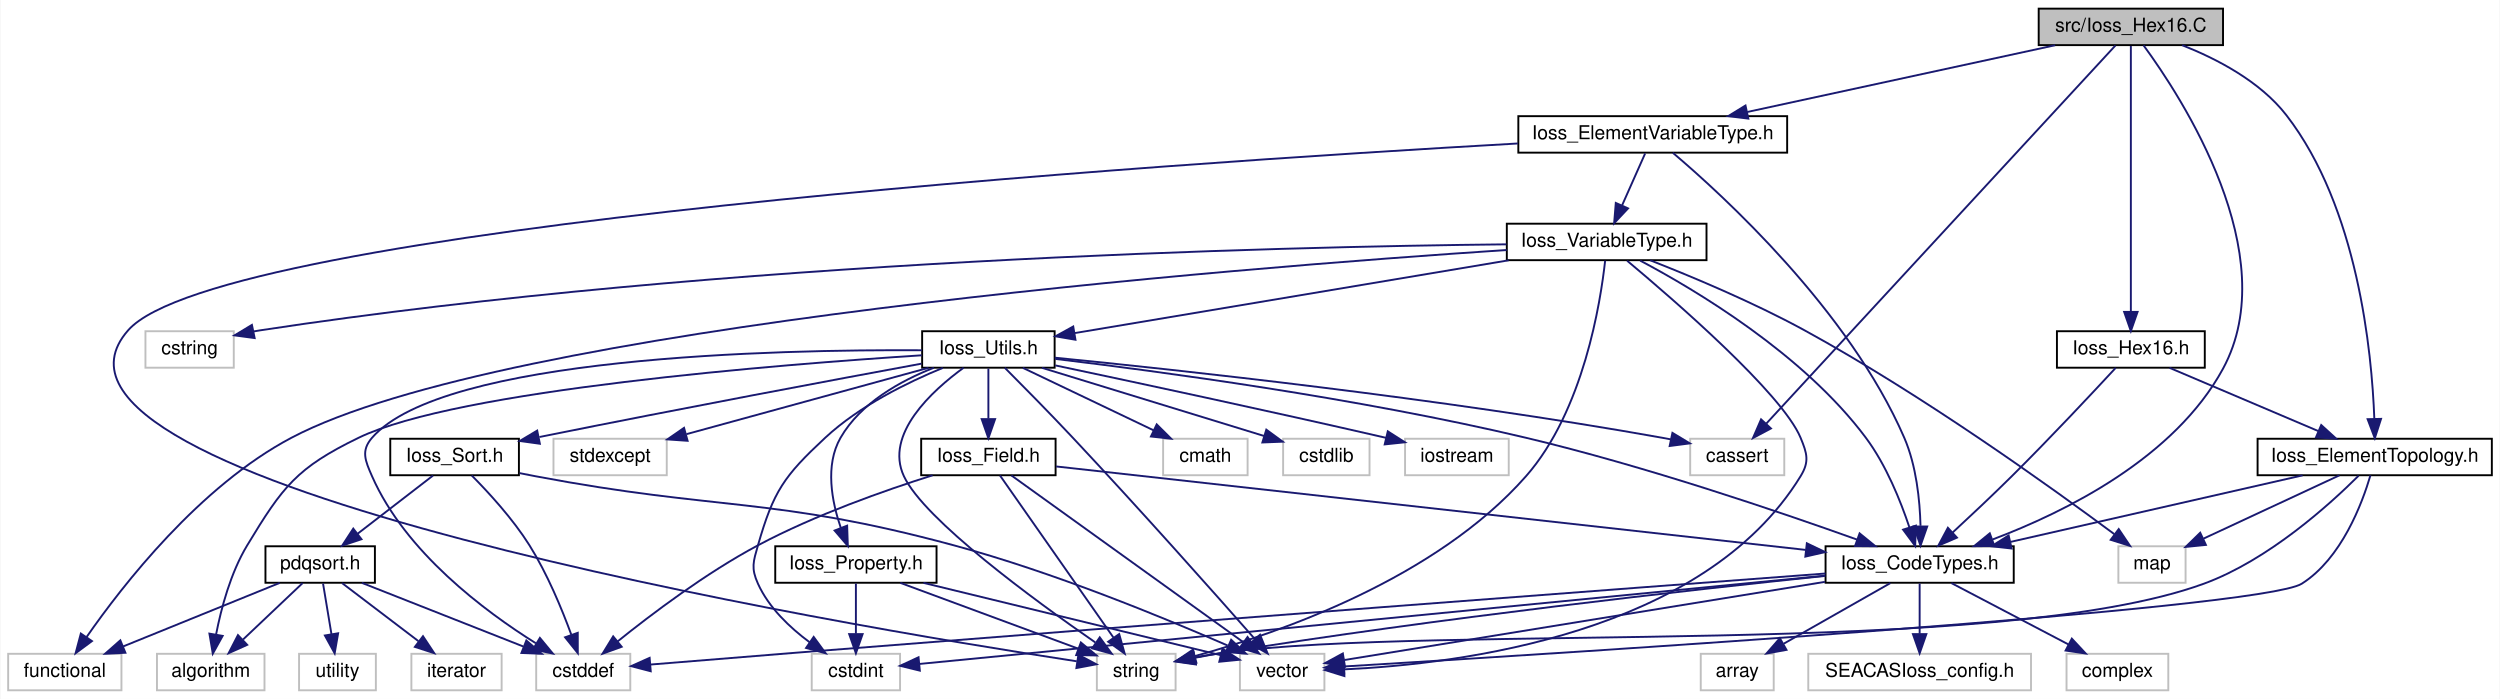
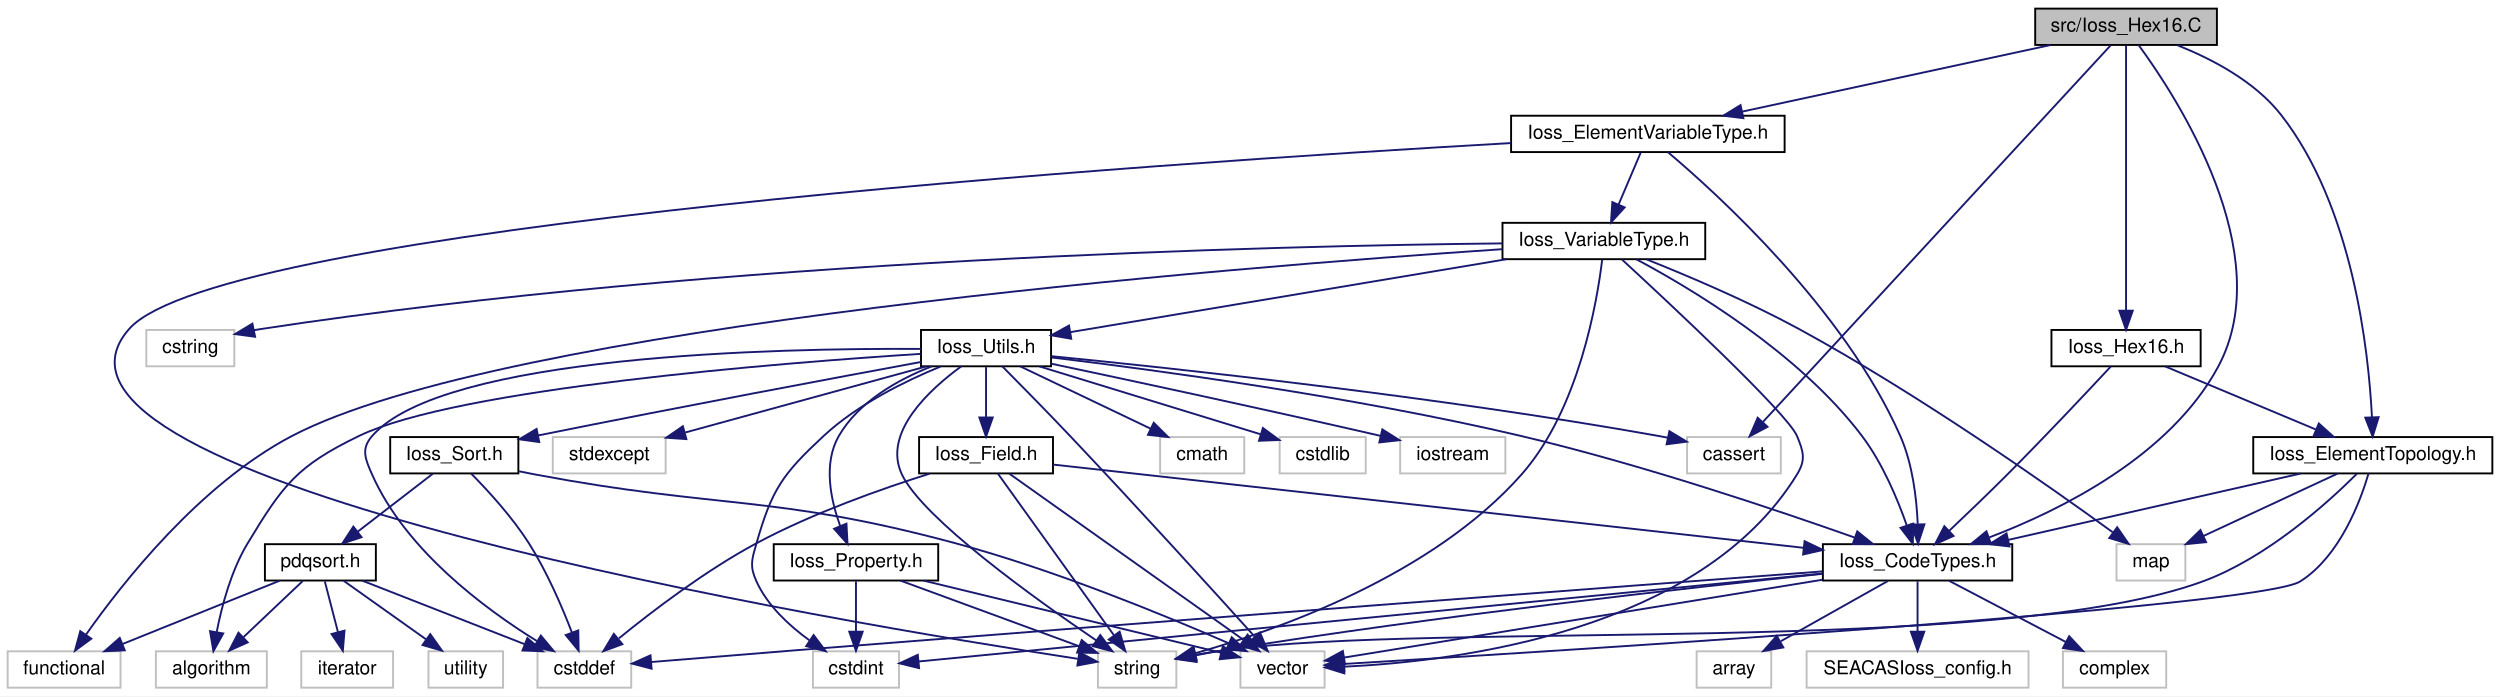
- <svg xmlns="http://www.w3.org/2000/svg" xmlns:xlink="http://www.w3.org/1999/xlink" width="1302pt" height="364pt" viewBox="0.00 0.00 1301.50 364.00">
+ <svg xmlns="http://www.w3.org/2000/svg" xmlns:xlink="http://www.w3.org/1999/xlink" width="1307pt" height="364pt" viewBox="0.00 0.00 1307.00 364.00">
  <g id="graph0" class="graph" transform="scale(1 1) rotate(0) translate(4 360)">
-     <polygon fill="white" stroke="transparent" points="-4,4 -4,-360 1297.5,-360 1297.5,4 -4,4" />
+     <polygon fill="white" stroke="transparent" points="-4,4 -4,-360 1303,-360 1303,4 -4,4" />
    <g id="node1" class="node">
      <g id="a_node1">
        <a xlink:title=" ">
-           <polygon fill="#bfbfbf" stroke="black" points="1057.5,-336.5 1057.5,-355.5 1153.5,-355.5 1153.5,-336.5 1057.5,-336.5" />
-           <text text-anchor="middle" x="1105.5" y="-343.5" font-family="Helvetica,sans-Serif" font-size="10.00">src/Ioss_Hex16.C</text>
+           <polygon fill="#bfbfbf" stroke="black" points="1060,-336.5 1060,-355.5 1155,-355.5 1155,-336.5 1060,-336.5" />
+           <text text-anchor="middle" x="1107.5" y="-343.5" font-family="Helvetica,sans-Serif" font-size="10.00">src/Ioss_Hex16.C</text>
        </a>
      </g>
    </g>
    <g id="node2" class="node">
      <g id="a_node2">
        <a xlink:href="Ioss__CodeTypes_8h.html" target="_top" xlink:title=" ">
-           <polygon fill="white" stroke="black" points="946.5,-56.5 946.5,-75.5 1044.5,-75.5 1044.5,-56.5 946.5,-56.5" />
-           <text text-anchor="middle" x="995.5" y="-63.5" font-family="Helvetica,sans-Serif" font-size="10.00">Ioss_CodeTypes.h</text>
+           <polygon fill="white" stroke="black" points="949,-56.5 949,-75.5 1048,-75.5 1048,-56.5 949,-56.5" />
+           <text text-anchor="middle" x="998.5" y="-63.5" font-family="Helvetica,sans-Serif" font-size="10.00">Ioss_CodeTypes.h</text>
        </a>
      </g>
    </g>
    <g id="edge1" class="edge">
-       <path fill="none" stroke="midnightblue" d="M1112.12,-336.37C1131.64,-309.78 1185.67,-227.34 1153.5,-168 1128.36,-121.63 1071.75,-93.5 1033.58,-79.09" />
-       <polygon fill="midnightblue" stroke="midnightblue" points="1034.42,-75.67 1023.82,-75.56 1032.03,-82.25 1034.42,-75.67" />
+       <path fill="none" stroke="midnightblue" d="M1114.12,-336.37C1133.64,-309.78 1187.67,-227.34 1155.5,-168 1130.4,-121.71 1073.92,-93.49 1036,-79.05" />
+       <polygon fill="midnightblue" stroke="midnightblue" points="1036.91,-75.66 1026.31,-75.51 1034.5,-82.23 1036.91,-75.66" />
    </g>
    <g id="node10" class="node">
      <g id="a_node10">
        <a xlink:href="Ioss__ElementTopology_8h.html" target="_top" xlink:title=" ">
-           <polygon fill="white" stroke="black" points="1171.5,-112.5 1171.5,-131.5 1293.5,-131.5 1293.5,-112.5 1171.5,-112.5" />
-           <text text-anchor="middle" x="1232.5" y="-119.5" font-family="Helvetica,sans-Serif" font-size="10.00">Ioss_ElementTopology.h</text>
+           <polygon fill="white" stroke="black" points="1174,-112.5 1174,-131.5 1299,-131.5 1299,-112.5 1174,-112.5" />
+           <text text-anchor="middle" x="1236.5" y="-119.5" font-family="Helvetica,sans-Serif" font-size="10.00">Ioss_ElementTopology.h</text>
        </a>
      </g>
    </g>
    <g id="edge9" class="edge">
-       <path fill="none" stroke="midnightblue" d="M1132.21,-336.47C1150.1,-329.43 1172.81,-317.68 1186.5,-300 1223.7,-251.96 1230.99,-176.84 1232.3,-141.96" />
-       <polygon fill="midnightblue" stroke="midnightblue" points="1235.8,-141.86 1232.55,-131.78 1228.8,-141.69 1235.8,-141.86" />
+       <path fill="none" stroke="midnightblue" d="M1134.15,-336.43C1152.02,-329.36 1174.72,-317.61 1188.5,-300 1226.06,-252.03 1234.29,-176.87 1236.05,-141.98" />
+       <polygon fill="midnightblue" stroke="midnightblue" points="1239.55,-141.91 1236.43,-131.78 1232.56,-141.65 1239.55,-141.91" />
    </g>
    <g id="node12" class="node">
      <g id="a_node12">
        <a xlink:href="Ioss__ElementVariableType_8h.html" target="_top" xlink:title=" ">
-           <polygon fill="white" stroke="black" points="786.5,-280.5 786.5,-299.5 926.5,-299.5 926.5,-280.5 786.5,-280.5" />
-           <text text-anchor="middle" x="856.5" y="-287.5" font-family="Helvetica,sans-Serif" font-size="10.00">Ioss_ElementVariableType.h</text>
+           <polygon fill="white" stroke="black" points="786,-280.5 786,-299.5 929,-299.5 929,-280.5 786,-280.5" />
+           <text text-anchor="middle" x="857.5" y="-287.5" font-family="Helvetica,sans-Serif" font-size="10.00">Ioss_ElementVariableType.h</text>
        </a>
      </g>
    </g>
    <g id="edge14" class="edge">
-       <path fill="none" stroke="midnightblue" d="M1066.05,-336.44C1022.61,-327.02 952.71,-311.87 905.72,-301.68" />
-       <polygon fill="midnightblue" stroke="midnightblue" points="906.28,-298.22 895.77,-299.52 904.8,-305.06 906.28,-298.22" />
+       <path fill="none" stroke="midnightblue" d="M1067.89,-336.44C1024.27,-327.02 954.1,-311.87 906.92,-301.68" />
+       <polygon fill="midnightblue" stroke="midnightblue" points="907.44,-298.21 896.93,-299.52 905.96,-305.05 907.44,-298.21" />
    </g>
    <g id="node23" class="node">
      <g id="a_node23">
        <a xlink:title=" ">
-           <polygon fill="white" stroke="#bfbfbf" points="876,-112.5 876,-131.5 925,-131.5 925,-112.5 876,-112.5" />
-           <text text-anchor="middle" x="900.5" y="-119.5" font-family="Helvetica,sans-Serif" font-size="10.00">cassert</text>
+           <polygon fill="white" stroke="#bfbfbf" points="878,-112.5 878,-131.5 927,-131.5 927,-112.5 878,-112.5" />
+           <text text-anchor="middle" x="902.5" y="-119.5" font-family="Helvetica,sans-Serif" font-size="10.00">cassert</text>
        </a>
      </g>
    </g>
    <g id="edge57" class="edge">
-       <path fill="none" stroke="midnightblue" d="M1097.46,-336.3C1066.73,-303.01 956.29,-183.42 915.65,-139.41" />
-       <polygon fill="midnightblue" stroke="midnightblue" points="918.06,-136.86 908.7,-131.88 912.92,-141.61 918.06,-136.86" />
+       <path fill="none" stroke="midnightblue" d="M1099.46,-336.3C1068.73,-303.01 958.29,-183.42 917.65,-139.41" />
+       <polygon fill="midnightblue" stroke="midnightblue" points="920.06,-136.86 910.7,-131.88 914.92,-141.61 920.06,-136.86" />
    </g>
    <g id="node29" class="node">
      <g id="a_node29">
        <a xlink:href="Ioss__Hex16_8h.html" target="_top" xlink:title=" ">
-           <polygon fill="white" stroke="black" points="1067,-168.5 1067,-187.5 1144,-187.5 1144,-168.5 1067,-168.5" />
-           <text text-anchor="middle" x="1105.5" y="-175.5" font-family="Helvetica,sans-Serif" font-size="10.00">Ioss_Hex16.h</text>
+           <polygon fill="white" stroke="black" points="1068.5,-168.5 1068.5,-187.5 1146.5,-187.5 1146.5,-168.5 1068.5,-168.5" />
+           <text text-anchor="middle" x="1107.5" y="-175.5" font-family="Helvetica,sans-Serif" font-size="10.00">Ioss_Hex16.h</text>
        </a>
      </g>
    </g>
    <g id="edge54" class="edge">
-       <path fill="none" stroke="midnightblue" d="M1105.5,-336.08C1105.5,-309.95 1105.5,-233.21 1105.5,-197.58" />
-       <polygon fill="midnightblue" stroke="midnightblue" points="1109,-197.57 1105.5,-187.57 1102,-197.57 1109,-197.57" />
+       <path fill="none" stroke="midnightblue" d="M1107.5,-336.08C1107.5,-309.95 1107.5,-233.21 1107.5,-197.58" />
+       <polygon fill="midnightblue" stroke="midnightblue" points="1111,-197.57 1107.5,-187.57 1104,-197.57 1111,-197.57" />
    </g>
    <g id="node3" class="node">
      <g id="a_node3">
        <a xlink:title=" ">
-           <polygon fill="white" stroke="#bfbfbf" points="881.5,-0.5 881.5,-19.5 919.5,-19.5 919.5,-0.5 881.5,-0.5" />
-           <text text-anchor="middle" x="900.5" y="-7.5" font-family="Helvetica,sans-Serif" font-size="10.00">array</text>
+           <polygon fill="white" stroke="#bfbfbf" points="883,-0.5 883,-19.5 922,-19.5 922,-0.5 883,-0.5" />
+           <text text-anchor="middle" x="902.5" y="-7.5" font-family="Helvetica,sans-Serif" font-size="10.00">array</text>
        </a>
      </g>
    </g>
    <g id="edge2" class="edge">
-       <path fill="none" stroke="midnightblue" d="M980.24,-56.32C965.28,-47.82 942.25,-34.73 924.77,-24.8" />
-       <polygon fill="midnightblue" stroke="midnightblue" points="926.15,-21.55 915.73,-19.65 922.69,-27.64 926.15,-21.55" />
+       <path fill="none" stroke="midnightblue" d="M983.08,-56.32C967.96,-47.82 944.68,-34.73 927.03,-24.8" />
+       <polygon fill="midnightblue" stroke="midnightblue" points="928.32,-21.51 917.89,-19.65 924.89,-27.61 928.32,-21.51" />
    </g>
    <g id="node4" class="node">
      <g id="a_node4">
        <a xlink:title=" ">
-           <polygon fill="white" stroke="#bfbfbf" points="275,-0.5 275,-19.5 324,-19.5 324,-0.5 275,-0.5" />
-           <text text-anchor="middle" x="299.5" y="-7.5" font-family="Helvetica,sans-Serif" font-size="10.00">cstddef</text>
+           <polygon fill="white" stroke="#bfbfbf" points="277,-0.5 277,-19.5 326,-19.5 326,-0.5 277,-0.5" />
+           <text text-anchor="middle" x="301.5" y="-7.5" font-family="Helvetica,sans-Serif" font-size="10.00">cstddef</text>
        </a>
      </g>
    </g>
    <g id="edge3" class="edge">
-       <path fill="none" stroke="midnightblue" d="M946.49,-61.32C845.85,-53.74 608.61,-35.79 409.5,-20 384.39,-18.01 356.05,-15.69 334.43,-13.9" />
-       <polygon fill="midnightblue" stroke="midnightblue" points="334.65,-10.41 324.4,-13.07 334.08,-17.39 334.65,-10.41" />
+       <path fill="none" stroke="midnightblue" d="M948.63,-61.26C847.38,-53.66 610.44,-35.76 411.5,-20 386.38,-18.01 358.05,-15.69 336.43,-13.9" />
+       <polygon fill="midnightblue" stroke="midnightblue" points="336.65,-10.41 326.4,-13.07 336.08,-17.39 336.65,-10.41" />
    </g>
    <g id="node5" class="node">
      <g id="a_node5">
        <a xlink:title=" ">
-           <polygon fill="white" stroke="#bfbfbf" points="418.5,-0.5 418.5,-19.5 464.5,-19.5 464.5,-0.5 418.5,-0.5" />
-           <text text-anchor="middle" x="441.5" y="-7.5" font-family="Helvetica,sans-Serif" font-size="10.00">cstdint</text>
+           <polygon fill="white" stroke="#bfbfbf" points="421,-0.5 421,-19.5 466,-19.5 466,-0.5 421,-0.5" />
+           <text text-anchor="middle" x="443.5" y="-7.5" font-family="Helvetica,sans-Serif" font-size="10.00">cstdint</text>
        </a>
      </g>
    </g>
    <g id="edge4" class="edge">
-       <path fill="none" stroke="midnightblue" d="M946.34,-60.21C835.42,-49.4 568.11,-23.34 474.53,-14.22" />
-       <polygon fill="midnightblue" stroke="midnightblue" points="474.8,-10.73 464.5,-13.24 474.12,-17.7 474.8,-10.73" />
+       <path fill="none" stroke="midnightblue" d="M948.76,-60.16C837.19,-49.3 569.45,-23.25 476.19,-14.18" />
+       <polygon fill="midnightblue" stroke="midnightblue" points="476.5,-10.69 466.21,-13.21 475.82,-17.66 476.5,-10.69" />
    </g>
    <g id="node6" class="node">
      <g id="a_node6">
        <a xlink:title=" ">
-           <polygon fill="white" stroke="#bfbfbf" points="567,-0.5 567,-19.5 608,-19.5 608,-0.5 567,-0.5" />
-           <text text-anchor="middle" x="587.5" y="-7.5" font-family="Helvetica,sans-Serif" font-size="10.00">string</text>
+           <polygon fill="white" stroke="#bfbfbf" points="570,-0.5 570,-19.5 611,-19.5 611,-0.5 570,-0.5" />
+           <text text-anchor="middle" x="590.5" y="-7.5" font-family="Helvetica,sans-Serif" font-size="10.00">string</text>
        </a>
      </g>
    </g>
    <g id="edge5" class="edge">
-       <path fill="none" stroke="midnightblue" d="M946.31,-60.07C876.36,-52.8 744.24,-38.07 632.5,-20 627.86,-19.25 622.97,-18.37 618.19,-17.45" />
-       <polygon fill="midnightblue" stroke="midnightblue" points="618.54,-13.95 608.05,-15.44 617.18,-20.82 618.54,-13.95" />
+       <path fill="none" stroke="midnightblue" d="M948.72,-60.01C878.62,-52.71 746.93,-38.02 635.5,-20 630.86,-19.25 625.97,-18.37 621.19,-17.45" />
+       <polygon fill="midnightblue" stroke="midnightblue" points="621.54,-13.95 611.05,-15.44 620.18,-20.82 621.54,-13.95" />
    </g>
    <g id="node7" class="node">
      <g id="a_node7">
        <a xlink:title=" ">
-           <polygon fill="white" stroke="#bfbfbf" points="641.5,-0.5 641.5,-19.5 685.5,-19.5 685.5,-0.5 641.5,-0.5" />
-           <text text-anchor="middle" x="663.5" y="-7.5" font-family="Helvetica,sans-Serif" font-size="10.00">vector</text>
+           <polygon fill="white" stroke="#bfbfbf" points="644.5,-0.5 644.5,-19.5 688.5,-19.5 688.5,-0.5 644.5,-0.5" />
+           <text text-anchor="middle" x="666.5" y="-7.5" font-family="Helvetica,sans-Serif" font-size="10.00">vector</text>
        </a>
      </g>
    </g>
    <g id="edge6" class="edge">
-       <path fill="none" stroke="midnightblue" d="M946.15,-56.97C877.28,-45.77 754.24,-25.76 695.9,-16.27" />
-       <polygon fill="midnightblue" stroke="midnightblue" points="696.22,-12.78 685.79,-14.63 695.1,-19.69 696.22,-12.78" />
+       <path fill="none" stroke="midnightblue" d="M948.8,-56.92C879.83,-45.7 757.03,-25.73 698.83,-16.26" />
+       <polygon fill="midnightblue" stroke="midnightblue" points="699.17,-12.77 688.74,-14.62 698.04,-19.68 699.17,-12.77" />
    </g>
    <g id="node8" class="node">
      <g id="a_node8">
        <a xlink:title=" ">
-           <polygon fill="white" stroke="#bfbfbf" points="937.5,-0.5 937.5,-19.5 1053.5,-19.5 1053.5,-0.5 937.5,-0.5" />
-           <text text-anchor="middle" x="995.5" y="-7.5" font-family="Helvetica,sans-Serif" font-size="10.00">SEACASIoss_config.h</text>
+           <polygon fill="white" stroke="#bfbfbf" points="940.5,-0.5 940.5,-19.5 1056.5,-19.5 1056.5,-0.5 940.5,-0.5" />
+           <text text-anchor="middle" x="998.5" y="-7.5" font-family="Helvetica,sans-Serif" font-size="10.00">SEACASIoss_config.h</text>
        </a>
      </g>
    </g>
    <g id="edge7" class="edge">
-       <path fill="none" stroke="midnightblue" d="M995.5,-56.08C995.5,-49.01 995.5,-38.86 995.5,-29.99" />
-       <polygon fill="midnightblue" stroke="midnightblue" points="999,-29.75 995.5,-19.75 992,-29.75 999,-29.75" />
+       <path fill="none" stroke="midnightblue" d="M998.5,-56.08C998.5,-49.01 998.5,-38.86 998.5,-29.99" />
+       <polygon fill="midnightblue" stroke="midnightblue" points="1002,-29.75 998.5,-19.75 995,-29.75 1002,-29.75" />
    </g>
    <g id="node9" class="node">
      <g id="a_node9">
        <a xlink:title=" ">
-           <polygon fill="white" stroke="#bfbfbf" points="1072,-0.5 1072,-19.5 1125,-19.5 1125,-0.5 1072,-0.5" />
-           <text text-anchor="middle" x="1098.5" y="-7.5" font-family="Helvetica,sans-Serif" font-size="10.00">complex</text>
+           <polygon fill="white" stroke="#bfbfbf" points="1074.5,-0.5 1074.5,-19.5 1128.5,-19.5 1128.5,-0.5 1074.5,-0.5" />
+           <text text-anchor="middle" x="1101.5" y="-7.5" font-family="Helvetica,sans-Serif" font-size="10.00">complex</text>
        </a>
      </g>
    </g>
    <g id="edge8" class="edge">
-       <path fill="none" stroke="midnightblue" d="M1012.05,-56.32C1028.49,-47.7 1053.93,-34.36 1072.97,-24.39" />
-       <polygon fill="midnightblue" stroke="midnightblue" points="1074.76,-27.4 1081.99,-19.65 1071.51,-21.2 1074.76,-27.4" />
+       <path fill="none" stroke="midnightblue" d="M1015.05,-56.32C1031.49,-47.7 1056.93,-34.36 1075.97,-24.39" />
+       <polygon fill="midnightblue" stroke="midnightblue" points="1077.76,-27.4 1084.99,-19.65 1074.51,-21.2 1077.76,-27.4" />
    </g>
    <g id="edge10" class="edge">
-       <path fill="none" stroke="midnightblue" d="M1194.95,-112.44C1153.69,-103.04 1087.36,-87.93 1042.63,-77.74" />
-       <polygon fill="midnightblue" stroke="midnightblue" points="1043.41,-74.33 1032.88,-75.52 1041.85,-81.15 1043.41,-74.33" />
+       <path fill="none" stroke="midnightblue" d="M1198.79,-112.44C1157.36,-103.04 1090.74,-87.93 1045.83,-77.74" />
+       <polygon fill="midnightblue" stroke="midnightblue" points="1046.56,-74.32 1036.04,-75.52 1045.01,-81.14 1046.56,-74.32" />
    </g>
    <g id="edge12" class="edge">
-       <path fill="none" stroke="midnightblue" d="M1224.15,-112.29C1209.45,-97.62 1177.28,-68.35 1143.5,-56 1036.59,-16.91 745.32,-35.19 632.5,-20 627.84,-19.37 622.95,-18.56 618.16,-17.67" />
-       <polygon fill="midnightblue" stroke="midnightblue" points="618.51,-14.17 608.02,-15.67 617.15,-21.04 618.51,-14.17" />
+       <path fill="none" stroke="midnightblue" d="M1228.15,-112.29C1213.45,-97.62 1181.28,-68.35 1147.5,-56 1040.38,-16.84 748.54,-35.22 635.5,-20 630.84,-19.37 625.95,-18.56 621.16,-17.67" />
+       <polygon fill="midnightblue" stroke="midnightblue" points="621.51,-14.17 611.02,-15.68 620.15,-21.04 621.51,-14.17" />
    </g>
    <g id="edge13" class="edge">
-       <path fill="none" stroke="midnightblue" d="M1230.28,-112.45C1226.03,-98.02 1215.28,-69.12 1194.5,-56 1173.3,-42.62 807.32,-19.64 695.61,-12.9" />
-       <polygon fill="midnightblue" stroke="midnightblue" points="695.81,-9.41 685.62,-12.3 695.39,-16.4 695.81,-9.41" />
+       <path fill="none" stroke="midnightblue" d="M1234.28,-112.45C1230.03,-98.02 1219.28,-69.12 1198.5,-56 1177.26,-42.59 810.59,-19.63 698.67,-12.9" />
+       <polygon fill="midnightblue" stroke="midnightblue" points="698.85,-9.41 688.66,-12.3 698.43,-16.39 698.85,-9.41" />
    </g>
    <g id="node11" class="node">
      <g id="a_node11">
        <a xlink:title=" ">
-           <polygon fill="white" stroke="#bfbfbf" points="1099,-56.5 1099,-75.5 1134,-75.5 1134,-56.5 1099,-56.5" />
-           <text text-anchor="middle" x="1116.5" y="-63.5" font-family="Helvetica,sans-Serif" font-size="10.00">map</text>
+           <polygon fill="white" stroke="#bfbfbf" points="1102.5,-56.5 1102.5,-75.5 1138.5,-75.5 1138.5,-56.5 1102.5,-56.5" />
+           <text text-anchor="middle" x="1120.5" y="-63.5" font-family="Helvetica,sans-Serif" font-size="10.00">map</text>
        </a>
      </g>
    </g>
    <g id="edge11" class="edge">
-       <path fill="none" stroke="midnightblue" d="M1214.12,-112.44C1195.06,-103.57 1165.07,-89.61 1143.36,-79.5" />
-       <polygon fill="midnightblue" stroke="midnightblue" points="1144.58,-76.21 1134.04,-75.16 1141.62,-82.56 1144.58,-76.21" />
+       <path fill="none" stroke="midnightblue" d="M1218.12,-112.44C1199.28,-103.68 1169.77,-89.94 1148.12,-79.86" />
+       <polygon fill="midnightblue" stroke="midnightblue" points="1149.34,-76.56 1138.79,-75.52 1146.38,-82.91 1149.34,-76.56" />
    </g>
    <g id="edge15" class="edge">
-       <path fill="none" stroke="midnightblue" d="M866.96,-280.42C892.62,-258.69 958.71,-198.45 987.5,-132 993.79,-117.48 995.61,-99.53 995.95,-86.17" />
-       <polygon fill="midnightblue" stroke="midnightblue" points="999.45,-85.82 995.95,-75.82 992.45,-85.82 999.45,-85.82" />
+       <path fill="none" stroke="midnightblue" d="M868,-280.43C893.77,-258.7 960.19,-198.47 989.5,-132 995.9,-117.49 998,-99.54 998.58,-86.18" />
+       <polygon fill="midnightblue" stroke="midnightblue" points="1002.09,-85.89 998.78,-75.82 995.09,-85.76 1002.09,-85.89" />
    </g>
    <g id="edge53" class="edge">
-       <path fill="none" stroke="midnightblue" d="M786.26,-285.28C601.02,-274.77 110.09,-242.03 62.5,-188 -7.7,-108.3 433.89,-34.39 556.53,-15.59" />
-       <polygon fill="midnightblue" stroke="midnightblue" points="557.38,-19 566.74,-14.04 556.33,-12.08 557.38,-19" />
+       <path fill="none" stroke="midnightblue" d="M785.92,-285.21C599.65,-274.61 110.97,-241.9 63.5,-188 -6.94,-108.03 436.31,-34.32 559.41,-15.57" />
+       <polygon fill="midnightblue" stroke="midnightblue" points="560.29,-18.98 569.66,-14.03 559.25,-12.06 560.29,-18.98" />
    </g>
    <g id="node13" class="node">
      <g id="a_node13">
        <a xlink:href="Ioss__VariableType_8h.html" target="_top" xlink:title=" ">
-           <polygon fill="white" stroke="black" points="780.5,-224.5 780.5,-243.5 884.5,-243.5 884.5,-224.5 780.5,-224.5" />
-           <text text-anchor="middle" x="832.5" y="-231.5" font-family="Helvetica,sans-Serif" font-size="10.00">Ioss_VariableType.h</text>
+           <polygon fill="white" stroke="black" points="781.5,-224.5 781.5,-243.5 887.5,-243.5 887.5,-224.5 781.5,-224.5" />
+           <text text-anchor="middle" x="834.5" y="-231.5" font-family="Helvetica,sans-Serif" font-size="10.00">Ioss_VariableType.h</text>
        </a>
      </g>
    </g>
    <g id="edge16" class="edge">
-       <path fill="none" stroke="midnightblue" d="M852.54,-280.08C849.29,-272.77 844.58,-262.18 840.55,-253.1" />
-       <polygon fill="midnightblue" stroke="midnightblue" points="843.65,-251.47 836.39,-243.75 837.25,-254.31 843.65,-251.47" />
+       <path fill="none" stroke="midnightblue" d="M853.7,-280.08C850.59,-272.77 846.08,-262.18 842.21,-253.1" />
+       <polygon fill="midnightblue" stroke="midnightblue" points="845.37,-251.58 838.23,-243.75 838.93,-254.32 845.37,-251.58" />
    </g>
    <g id="edge17" class="edge">
-       <path fill="none" stroke="midnightblue" d="M849.96,-224.27C878.44,-209.19 934.96,-175.65 967.5,-132 978.05,-117.85 985.57,-99.12 990.15,-85.4" />
-       <polygon fill="midnightblue" stroke="midnightblue" points="993.55,-86.25 993.18,-75.66 986.87,-84.17 993.55,-86.25" />
+       <path fill="none" stroke="midnightblue" d="M851.44,-224.46C879.68,-209.43 936.5,-175.67 969.5,-132 980.2,-117.84 988.02,-99.11 992.83,-85.4" />
+       <polygon fill="midnightblue" stroke="midnightblue" points="996.23,-86.25 996.03,-75.66 989.58,-84.06 996.23,-86.25" />
    </g>
    <g id="edge51" class="edge">
-       <path fill="none" stroke="midnightblue" d="M831.71,-224.27C829.34,-202.67 820.47,-146.06 790.5,-112 743.68,-58.79 662.29,-30.46 618.13,-18.34" />
-       <polygon fill="midnightblue" stroke="midnightblue" points="618.82,-14.91 608.26,-15.73 617.04,-21.67 618.82,-14.91" />
+       <path fill="none" stroke="midnightblue" d="M833.62,-224.27C831.03,-202.69 821.6,-146.09 791.5,-112 744.96,-59.29 664.45,-30.76 620.78,-18.47" />
+       <polygon fill="midnightblue" stroke="midnightblue" points="621.59,-15.07 611.02,-15.83 619.76,-21.82 621.59,-15.07" />
    </g>
    <g id="edge52" class="edge">
-       <path fill="none" stroke="midnightblue" d="M843.16,-224.21C867.14,-204.16 923.96,-155.02 933.5,-132 936.9,-123.79 938.15,-119.58 933.5,-112 883.16,-29.89 755.93,-14.15 695.85,-11.4" />
-       <polygon fill="midnightblue" stroke="midnightblue" points="695.91,-7.9 685.79,-11.03 695.66,-14.9 695.91,-7.9" />
+       <path fill="none" stroke="midnightblue" d="M843.99,-224.3C868.19,-202.01 930.61,-143.8 935.5,-132 938.9,-123.79 940.15,-119.58 935.5,-112 885.33,-30.15 758.57,-14.29 698.73,-11.45" />
+       <polygon fill="midnightblue" stroke="midnightblue" points="698.83,-7.95 688.7,-11.07 698.56,-14.95 698.83,-7.95" />
    </g>
    <g id="edge50" class="edge">
-       <path fill="none" stroke="midnightblue" d="M855.15,-224.45C876.39,-216.12 908.79,-202.61 935.5,-188 997.03,-154.34 1064.46,-105.9 1096.9,-81.8" />
-       <polygon fill="midnightblue" stroke="midnightblue" points="1099.18,-84.47 1105.09,-75.68 1094.99,-78.86 1099.18,-84.47" />
+       <path fill="none" stroke="midnightblue" d="M856.89,-224.37C877.91,-215.99 909.98,-202.44 936.5,-188 998.81,-154.08 1067.46,-105.76 1100.52,-81.74" />
+       <polygon fill="midnightblue" stroke="midnightblue" points="1102.86,-84.36 1108.87,-75.64 1098.73,-78.71 1102.86,-84.36" />
    </g>
    <g id="node14" class="node">
      <g id="a_node14">
        <a xlink:href="Ioss__Utils_8h.html" target="_top" xlink:title=" ">
-           <polygon fill="white" stroke="black" points="476,-168.5 476,-187.5 545,-187.5 545,-168.5 476,-168.5" />
-           <text text-anchor="middle" x="510.5" y="-175.5" font-family="Helvetica,sans-Serif" font-size="10.00">Ioss_Utils.h</text>
+           <polygon fill="white" stroke="black" points="477.5,-168.5 477.5,-187.5 545.5,-187.5 545.5,-168.5 477.5,-168.5" />
+           <text text-anchor="middle" x="511.5" y="-175.5" font-family="Helvetica,sans-Serif" font-size="10.00">Ioss_Utils.h</text>
        </a>
      </g>
    </g>
    <g id="edge18" class="edge">
-       <path fill="none" stroke="midnightblue" d="M781.48,-224.44C719.25,-214.01 615.02,-196.53 555.6,-186.56" />
-       <polygon fill="midnightblue" stroke="midnightblue" points="555.85,-183.06 545.4,-184.85 554.69,-189.96 555.85,-183.06" />
+       <path fill="none" stroke="midnightblue" d="M783.32,-224.44C720.56,-213.95 615.22,-196.34 555.79,-186.4" />
+       <polygon fill="midnightblue" stroke="midnightblue" points="556.04,-182.9 545.6,-184.7 554.88,-189.8 556.04,-182.9" />
    </g>
    <g id="node20" class="node">
      <g id="a_node20">
        <a xlink:title=" ">
          <polygon fill="white" stroke="#bfbfbf" points="0,-0.5 0,-19.5 59,-19.5 59,-0.5 0,-0.5" />
          <text text-anchor="middle" x="29.5" y="-7.5" font-family="Helvetica,sans-Serif" font-size="10.00">functional</text>
        </a>
      </g>
    </g>
    <g id="edge49" class="edge">
-       <path fill="none" stroke="midnightblue" d="M780.44,-229.8C640.24,-220.5 257.92,-190.31 147.5,-132 99.69,-106.75 59.57,-55.16 40.84,-28.23" />
-       <polygon fill="midnightblue" stroke="midnightblue" points="43.64,-26.12 35.13,-19.81 37.85,-30.05 43.64,-26.12" />
+       <path fill="none" stroke="midnightblue" d="M781.36,-229.72C640.17,-220.28 258.95,-189.99 148.5,-132 100.43,-106.76 59.9,-55.16 40.97,-28.23" />
+       <polygon fill="midnightblue" stroke="midnightblue" points="43.74,-26.08 35.2,-19.82 37.97,-30.04 43.74,-26.08" />
    </g>
    <g id="node28" class="node">
      <g id="a_node28">
        <a xlink:title=" ">
-           <polygon fill="white" stroke="#bfbfbf" points="71.5,-168.5 71.5,-187.5 117.5,-187.5 117.5,-168.5 71.5,-168.5" />
-           <text text-anchor="middle" x="94.5" y="-175.5" font-family="Helvetica,sans-Serif" font-size="10.00">cstring</text>
+           <polygon fill="white" stroke="#bfbfbf" points="72.5,-168.5 72.5,-187.5 118.5,-187.5 118.5,-168.5 72.5,-168.5" />
+           <text text-anchor="middle" x="95.5" y="-175.5" font-family="Helvetica,sans-Serif" font-size="10.00">cstring</text>
        </a>
      </g>
    </g>
    <g id="edge48" class="edge">
-       <path fill="none" stroke="midnightblue" d="M780.28,-232.75C663.38,-231.52 372.01,-224.68 131.5,-188 130.25,-187.81 128.98,-187.6 127.7,-187.37" />
-       <polygon fill="midnightblue" stroke="midnightblue" points="128.37,-183.93 117.87,-185.34 126.95,-190.79 128.37,-183.93" />
+       <path fill="none" stroke="midnightblue" d="M781.32,-232.75C663.68,-231.51 372.75,-224.63 132.5,-188 131.25,-187.81 129.98,-187.6 128.7,-187.37" />
+       <polygon fill="midnightblue" stroke="midnightblue" points="129.37,-183.93 118.86,-185.34 127.95,-190.79 129.37,-183.93" />
    </g>
    <g id="edge19" class="edge">
-       <path fill="none" stroke="midnightblue" d="M545.31,-173.08C598.58,-166.72 703.32,-152.71 790.5,-132 852.45,-117.29 922.84,-93.33 962.93,-78.97" />
-       <polygon fill="midnightblue" stroke="midnightblue" points="964.23,-82.23 972.45,-75.54 961.85,-75.64 964.23,-82.23" />
+       <path fill="none" stroke="midnightblue" d="M545.86,-173.11C598.98,-166.72 704.05,-152.64 791.5,-132 854.02,-117.24 925.11,-93.3 965.6,-78.96" />
+       <polygon fill="midnightblue" stroke="midnightblue" points="966.97,-82.19 975.22,-75.53 964.62,-75.59 966.97,-82.19" />
    </g>
    <g id="edge41" class="edge">
-       <path fill="none" stroke="midnightblue" d="M475.88,-177.58C400.7,-178.03 226.33,-174.36 189.5,-132 183.67,-125.29 185.92,-120.14 189.5,-112 206.85,-72.51 248.12,-41.69 274.88,-24.95" />
-       <polygon fill="midnightblue" stroke="midnightblue" points="276.93,-27.79 283.68,-19.62 273.31,-21.81 276.93,-27.79" />
+       <path fill="none" stroke="midnightblue" d="M477.44,-177.58C402.58,-178.04 227.43,-174.46 190.5,-132 184.67,-125.29 186.91,-120.13 190.5,-112 208.03,-72.35 249.66,-41.58 276.66,-24.89" />
+       <polygon fill="midnightblue" stroke="midnightblue" points="278.75,-27.72 285.54,-19.58 275.16,-21.71 278.75,-27.72" />
    </g>
    <g id="edge42" class="edge">
-       <path fill="none" stroke="midnightblue" d="M486.79,-168.41C468.48,-160.91 443.34,-148.61 425.5,-132 404.02,-112 398.59,-104.21 390.5,-76 388.05,-67.46 386.84,-64.1 390.5,-56 396.12,-43.56 407.06,-33.17 417.38,-25.53" />
-       <polygon fill="midnightblue" stroke="midnightblue" points="419.51,-28.31 425.77,-19.76 415.54,-22.54 419.51,-28.31" />
+       <path fill="none" stroke="midnightblue" d="M487.79,-168.41C469.48,-160.91 444.34,-148.61 426.5,-132 405.02,-112 399.59,-104.21 391.5,-76 389.05,-67.46 387.8,-64.08 391.5,-56 397.28,-43.36 408.55,-32.91 419.13,-25.27" />
+       <polygon fill="midnightblue" stroke="midnightblue" points="421.35,-28 427.72,-19.53 417.46,-22.18 421.35,-28" />
    </g>
    <g id="edge46" class="edge">
-       <path fill="none" stroke="midnightblue" d="M497.6,-168.49C481.23,-156.56 456.28,-133.85 466.5,-112 477.11,-89.33 534.35,-47.48 566.15,-25.44" />
-       <polygon fill="midnightblue" stroke="midnightblue" points="568.5,-28.08 574.76,-19.53 564.53,-22.31 568.5,-28.08" />
+       <path fill="none" stroke="midnightblue" d="M498.57,-168.48C482.17,-156.53 457.19,-133.81 467.5,-112 478.35,-89.05 536.98,-47.02 569.22,-25.12" />
+       <polygon fill="midnightblue" stroke="midnightblue" points="571.21,-28 577.55,-19.51 567.3,-22.19 571.21,-28" />
    </g>
    <g id="edge47" class="edge">
-       <path fill="none" stroke="midnightblue" d="M519.04,-168.47C527.98,-159.5 542.39,-144.91 554.5,-132 589.14,-95.09 628.63,-50.64 649.25,-27.23" />
-       <polygon fill="midnightblue" stroke="midnightblue" points="651.98,-29.44 655.95,-19.62 646.72,-24.81 651.98,-29.44" />
+       <path fill="none" stroke="midnightblue" d="M520.02,-168.45C528.94,-159.46 543.33,-144.85 555.5,-132 590.59,-94.95 630.88,-50.55 651.94,-27.19" />
+       <polygon fill="midnightblue" stroke="midnightblue" points="654.7,-29.37 658.79,-19.59 649.49,-24.68 654.7,-29.37" />
    </g>
    <g id="node15" class="node">
      <g id="a_node15">
        <a xlink:href="Ioss__Field_8h.html" target="_top" xlink:title=" ">
-           <polygon fill="white" stroke="black" points="475.5,-112.5 475.5,-131.5 545.5,-131.5 545.5,-112.5 475.5,-112.5" />
-           <text text-anchor="middle" x="510.5" y="-119.5" font-family="Helvetica,sans-Serif" font-size="10.00">Ioss_Field.h</text>
+           <polygon fill="white" stroke="black" points="476.5,-112.5 476.5,-131.5 546.5,-131.5 546.5,-112.5 476.5,-112.5" />
+           <text text-anchor="middle" x="511.5" y="-119.5" font-family="Helvetica,sans-Serif" font-size="10.00">Ioss_Field.h</text>
        </a>
      </g>
    </g>
    <g id="edge20" class="edge">
-       <path fill="none" stroke="midnightblue" d="M510.5,-168.08C510.5,-161.01 510.5,-150.86 510.5,-141.99" />
-       <polygon fill="midnightblue" stroke="midnightblue" points="514,-141.75 510.5,-131.75 507,-141.75 514,-141.75" />
+       <path fill="none" stroke="midnightblue" d="M511.5,-168.08C511.5,-161.01 511.5,-150.86 511.5,-141.99" />
+       <polygon fill="midnightblue" stroke="midnightblue" points="515,-141.75 511.5,-131.75 508,-141.75 515,-141.75" />
    </g>
    <g id="node16" class="node">
      <g id="a_node16">
        <a xlink:href="Ioss__Property_8h.html" target="_top" xlink:title=" ">
-           <polygon fill="white" stroke="black" points="399.5,-56.5 399.5,-75.5 483.5,-75.5 483.5,-56.5 399.5,-56.5" />
-           <text text-anchor="middle" x="441.5" y="-63.5" font-family="Helvetica,sans-Serif" font-size="10.00">Ioss_Property.h</text>
+           <polygon fill="white" stroke="black" points="400.5,-56.5 400.5,-75.5 486.5,-75.5 486.5,-56.5 400.5,-56.5" />
+           <text text-anchor="middle" x="443.5" y="-63.5" font-family="Helvetica,sans-Serif" font-size="10.00">Ioss_Property.h</text>
        </a>
      </g>
    </g>
    <g id="edge25" class="edge">
-       <path fill="none" stroke="midnightblue" d="M482.13,-168.49C464.75,-161.65 443.9,-150.13 433.5,-132 425.29,-117.7 428.95,-98.74 433.67,-84.99" />
-       <polygon fill="midnightblue" stroke="midnightblue" points="436.94,-86.24 437.3,-75.65 430.41,-83.7 436.94,-86.24" />
+       <path fill="none" stroke="midnightblue" d="M483.13,-168.49C465.75,-161.65 444.9,-150.13 434.5,-132 426.28,-117.67 430.26,-98.71 435.26,-84.97" />
+       <polygon fill="midnightblue" stroke="midnightblue" points="438.53,-86.23 439.09,-75.65 432.05,-83.56 438.53,-86.23" />
    </g>
    <g id="node17" class="node">
      <g id="a_node17">
        <a xlink:href="Ioss__Sort_8h.html" target="_top" xlink:title=" ">
-           <polygon fill="white" stroke="black" points="199,-112.5 199,-131.5 266,-131.5 266,-112.5 199,-112.5" />
-           <text text-anchor="middle" x="232.5" y="-119.5" font-family="Helvetica,sans-Serif" font-size="10.00">Ioss_Sort.h</text>
+           <polygon fill="white" stroke="black" points="200,-112.5 200,-131.5 267,-131.5 267,-112.5 200,-112.5" />
+           <text text-anchor="middle" x="233.5" y="-119.5" font-family="Helvetica,sans-Serif" font-size="10.00">Ioss_Sort.h</text>
        </a>
      </g>
    </g>
    <g id="edge29" class="edge">
-       <path fill="none" stroke="midnightblue" d="M475.66,-170.61C431.56,-162.47 352.96,-147.78 276.67,-132.41" />
-       <polygon fill="midnightblue" stroke="midnightblue" points="276.91,-128.89 266.41,-130.34 275.52,-135.75 276.91,-128.89" />
+       <path fill="none" stroke="midnightblue" d="M477.45,-170.76C433.42,-162.63 354.1,-147.81 277.26,-132.33" />
+       <polygon fill="midnightblue" stroke="midnightblue" points="277.91,-128.89 267.41,-130.34 276.52,-135.75 277.91,-128.89" />
    </g>
    <g id="node19" class="node">
      <g id="a_node19">
        <a xlink:title=" ">
-           <polygon fill="white" stroke="#bfbfbf" points="77.5,-0.5 77.5,-19.5 133.5,-19.5 133.5,-0.5 77.5,-0.5" />
-           <text text-anchor="middle" x="105.5" y="-7.5" font-family="Helvetica,sans-Serif" font-size="10.00">algorithm</text>
+           <polygon fill="white" stroke="#bfbfbf" points="77.5,-0.5 77.5,-19.5 135.5,-19.5 135.5,-0.5 77.5,-0.5" />
+           <text text-anchor="middle" x="106.5" y="-7.5" font-family="Helvetica,sans-Serif" font-size="10.00">algorithm</text>
        </a>
      </g>
    </g>
    <g id="edge38" class="edge">
-       <path fill="none" stroke="midnightblue" d="M475.78,-174.96C402.33,-170.22 233.75,-156.89 182.5,-132 150.27,-116.35 143.04,-106.67 124.5,-76 115.85,-61.69 110.95,-43.23 108.3,-29.64" />
-       <polygon fill="midnightblue" stroke="midnightblue" points="111.71,-28.83 106.57,-19.56 104.81,-30.01 111.71,-28.83" />
+       <path fill="none" stroke="midnightblue" d="M477.33,-175C404.18,-170.28 234.88,-156.95 183.5,-132 151.27,-116.35 144.04,-106.67 125.5,-76 116.85,-61.69 111.95,-43.23 109.3,-29.64" />
+       <polygon fill="midnightblue" stroke="midnightblue" points="112.71,-28.83 107.57,-19.56 105.81,-30.01 112.71,-28.83" />
    </g>
    <g id="edge39" class="edge">
-       <path fill="none" stroke="midnightblue" d="M545.05,-173.72C608.18,-167.47 746.3,-152.63 861.5,-132 862.95,-131.74 864.43,-131.46 865.93,-131.17" />
-       <polygon fill="midnightblue" stroke="midnightblue" points="866.75,-134.57 875.82,-129.09 865.31,-127.72 866.75,-134.57" />
+       <path fill="none" stroke="midnightblue" d="M545.65,-173.78C608.74,-167.57 747.67,-152.72 863.5,-132 864.95,-131.74 866.43,-131.46 867.93,-131.17" />
+       <polygon fill="midnightblue" stroke="midnightblue" points="868.75,-134.57 877.82,-129.09 867.31,-127.72 868.75,-134.57" />
    </g>
    <g id="node24" class="node">
      <g id="a_node24">
        <a xlink:title=" ">
-           <polygon fill="white" stroke="#bfbfbf" points="601.5,-112.5 601.5,-131.5 645.5,-131.5 645.5,-112.5 601.5,-112.5" />
-           <text text-anchor="middle" x="623.5" y="-119.5" font-family="Helvetica,sans-Serif" font-size="10.00">cmath</text>
+           <polygon fill="white" stroke="#bfbfbf" points="602.5,-112.5 602.5,-131.5 646.5,-131.5 646.5,-112.5 602.5,-112.5" />
+           <text text-anchor="middle" x="624.5" y="-119.5" font-family="Helvetica,sans-Serif" font-size="10.00">cmath</text>
        </a>
      </g>
    </g>
    <g id="edge40" class="edge">
-       <path fill="none" stroke="midnightblue" d="M528.41,-168.44C546.75,-159.68 575.51,-145.94 596.59,-135.86" />
-       <polygon fill="midnightblue" stroke="midnightblue" points="598.17,-138.99 605.68,-131.52 595.15,-132.67 598.17,-138.99" />
+       <path fill="none" stroke="midnightblue" d="M529.41,-168.44C547.75,-159.68 576.51,-145.94 597.59,-135.86" />
+       <polygon fill="midnightblue" stroke="midnightblue" points="599.17,-138.99 606.68,-131.52 596.15,-132.67 599.17,-138.99" />
    </g>
    <g id="node25" class="node">
      <g id="a_node25">
        <a xlink:title=" ">
-           <polygon fill="white" stroke="#bfbfbf" points="664,-112.5 664,-131.5 709,-131.5 709,-112.5 664,-112.5" />
-           <text text-anchor="middle" x="686.5" y="-119.5" font-family="Helvetica,sans-Serif" font-size="10.00">cstdlib</text>
+           <polygon fill="white" stroke="#bfbfbf" points="665,-112.5 665,-131.5 710,-131.5 710,-112.5 665,-112.5" />
+           <text text-anchor="middle" x="687.5" y="-119.5" font-family="Helvetica,sans-Serif" font-size="10.00">cstdlib</text>
        </a>
      </g>
    </g>
    <g id="edge43" class="edge">
-       <path fill="none" stroke="midnightblue" d="M538.39,-168.44C569.83,-158.79 620.9,-143.13 654.09,-132.94" />
-       <polygon fill="midnightblue" stroke="midnightblue" points="655.25,-136.25 663.78,-129.97 653.19,-129.56 655.25,-136.25" />
+       <path fill="none" stroke="midnightblue" d="M539.39,-168.44C570.83,-158.79 621.9,-143.13 655.09,-132.94" />
+       <polygon fill="midnightblue" stroke="midnightblue" points="656.25,-136.25 664.78,-129.97 654.19,-129.56 656.25,-136.25" />
    </g>
    <g id="node26" class="node">
      <g id="a_node26">
        <a xlink:title=" ">
-           <polygon fill="white" stroke="#bfbfbf" points="727.5,-112.5 727.5,-131.5 781.5,-131.5 781.5,-112.5 727.5,-112.5" />
-           <text text-anchor="middle" x="754.5" y="-119.5" font-family="Helvetica,sans-Serif" font-size="10.00">iostream</text>
+           <polygon fill="white" stroke="#bfbfbf" points="728,-112.5 728,-131.5 783,-131.5 783,-112.5 728,-112.5" />
+           <text text-anchor="middle" x="755.5" y="-119.5" font-family="Helvetica,sans-Serif" font-size="10.00">iostream</text>
        </a>
      </g>
    </g>
    <g id="edge44" class="edge">
-       <path fill="none" stroke="midnightblue" d="M545.35,-169.7C586.54,-161 657.11,-145.91 717.5,-132 717.6,-131.98 717.7,-131.95 717.8,-131.93" />
-       <polygon fill="midnightblue" stroke="midnightblue" points="718.51,-135.36 727.44,-129.66 716.9,-128.55 718.51,-135.36" />
+       <path fill="none" stroke="midnightblue" d="M545.62,-169.85C584.78,-161.59 651.16,-147.4 717.81,-132.12" />
+       <polygon fill="midnightblue" stroke="midnightblue" points="718.68,-135.51 727.64,-129.86 717.11,-128.69 718.68,-135.51" />
    </g>
    <g id="node27" class="node">
      <g id="a_node27">
        <a xlink:title=" ">
-           <polygon fill="white" stroke="#bfbfbf" points="284,-112.5 284,-131.5 343,-131.5 343,-112.5 284,-112.5" />
-           <text text-anchor="middle" x="313.5" y="-119.5" font-family="Helvetica,sans-Serif" font-size="10.00">stdexcept</text>
+           <polygon fill="white" stroke="#bfbfbf" points="285,-112.5 285,-131.5 344,-131.5 344,-112.5 285,-112.5" />
+           <text text-anchor="middle" x="314.5" y="-119.5" font-family="Helvetica,sans-Serif" font-size="10.00">stdexcept</text>
        </a>
      </g>
    </g>
    <g id="edge45" class="edge">
-       <path fill="none" stroke="midnightblue" d="M479.28,-168.44C445.17,-159.09 390.43,-144.09 353.26,-133.9" />
-       <polygon fill="midnightblue" stroke="midnightblue" points="353.85,-130.43 343.28,-131.16 352,-137.18 353.85,-130.43" />
+       <path fill="none" stroke="midnightblue" d="M480.28,-168.44C446.17,-159.09 391.43,-144.09 354.26,-133.9" />
+       <polygon fill="midnightblue" stroke="midnightblue" points="354.85,-130.43 344.28,-131.16 353,-137.18 354.85,-130.43" />
    </g>
    <g id="edge21" class="edge">
-       <path fill="none" stroke="midnightblue" d="M545.77,-117.07C628.17,-107.9 834.05,-84.98 936.16,-73.61" />
-       <polygon fill="midnightblue" stroke="midnightblue" points="936.75,-77.06 946.3,-72.48 935.97,-70.11 936.75,-77.06" />
+       <path fill="none" stroke="midnightblue" d="M546.52,-117.12C628.97,-107.97 836.05,-85.01 938.78,-73.62" />
+       <polygon fill="midnightblue" stroke="midnightblue" points="939.44,-77.07 948.99,-72.49 938.66,-70.11 939.44,-77.07" />
    </g>
    <g id="edge22" class="edge">
-       <path fill="none" stroke="midnightblue" d="M481.46,-112.47C456.57,-104.61 420.15,-91.8 390.5,-76 363.41,-61.57 335.06,-40.16 317.35,-25.91" />
-       <polygon fill="midnightblue" stroke="midnightblue" points="319.52,-23.16 309.56,-19.55 315.09,-28.58 319.52,-23.16" />
+       <path fill="none" stroke="midnightblue" d="M481.95,-112.35C457.06,-104.51 420.91,-91.77 391.5,-76 364.88,-61.73 337.13,-40.58 319.61,-26.31" />
+       <polygon fill="midnightblue" stroke="midnightblue" points="321.37,-23.23 311.44,-19.56 316.91,-28.63 321.37,-23.23" />
    </g>
    <g id="edge23" class="edge">
-       <path fill="none" stroke="midnightblue" d="M516.54,-112.37C529.25,-94.22 558.94,-51.8 575.61,-27.99" />
-       <polygon fill="midnightblue" stroke="midnightblue" points="578.62,-29.79 581.49,-19.59 572.88,-25.78 578.62,-29.79" />
+       <path fill="none" stroke="midnightblue" d="M517.7,-112.37C530.74,-94.22 561.2,-51.8 578.3,-27.99" />
+       <polygon fill="midnightblue" stroke="midnightblue" points="581.34,-29.76 584.33,-19.59 575.65,-25.67 581.34,-29.76" />
    </g>
    <g id="edge24" class="edge">
-       <path fill="none" stroke="midnightblue" d="M522.51,-112.37C548.65,-93.57 610.97,-48.77 643.29,-25.53" />
-       <polygon fill="midnightblue" stroke="midnightblue" points="645.47,-28.27 651.55,-19.59 641.39,-22.59 645.47,-28.27" />
+       <path fill="none" stroke="midnightblue" d="M523.66,-112.37C550.15,-93.57 613.28,-48.77 646.02,-25.53" />
+       <polygon fill="midnightblue" stroke="midnightblue" points="648.26,-28.23 654.39,-19.59 644.21,-22.52 648.26,-28.23" />
    </g>
    <g id="edge26" class="edge">
-       <path fill="none" stroke="midnightblue" d="M441.5,-56.08C441.5,-49.01 441.5,-38.86 441.5,-29.99" />
-       <polygon fill="midnightblue" stroke="midnightblue" points="445,-29.75 441.5,-19.75 438,-29.75 445,-29.75" />
+       <path fill="none" stroke="midnightblue" d="M443.5,-56.08C443.5,-49.01 443.5,-38.86 443.5,-29.99" />
+       <polygon fill="midnightblue" stroke="midnightblue" points="447,-29.75 443.5,-19.75 440,-29.75 447,-29.75" />
    </g>
    <g id="edge27" class="edge">
-       <path fill="none" stroke="midnightblue" d="M464.63,-56.44C489.7,-47.17 529.79,-32.35 557.31,-22.17" />
-       <polygon fill="midnightblue" stroke="midnightblue" points="558.67,-25.4 566.83,-18.64 556.24,-18.83 558.67,-25.4" />
+       <path fill="none" stroke="midnightblue" d="M466.79,-56.44C492.03,-47.17 532.39,-32.35 560.11,-22.17" />
+       <polygon fill="midnightblue" stroke="midnightblue" points="561.51,-25.38 569.69,-18.64 559.1,-18.81 561.51,-25.38" />
    </g>
    <g id="edge28" class="edge">
-       <path fill="none" stroke="midnightblue" d="M476.68,-56.44C519.28,-46.08 590.43,-28.77 631.54,-18.77" />
-       <polygon fill="midnightblue" stroke="midnightblue" points="632.42,-22.16 641.3,-16.4 630.76,-15.36 632.42,-22.16" />
+       <path fill="none" stroke="midnightblue" d="M478.84,-56.44C521.63,-46.08 593.1,-28.77 634.39,-18.77" />
+       <polygon fill="midnightblue" stroke="midnightblue" points="635.31,-22.15 644.2,-16.4 633.66,-15.35 635.31,-22.15" />
    </g>
    <g id="edge36" class="edge">
-       <path fill="none" stroke="midnightblue" d="M241.45,-112.35C250,-103.73 262.82,-89.84 271.5,-76 280.78,-61.22 288.38,-42.83 293.31,-29.39" />
-       <polygon fill="midnightblue" stroke="midnightblue" points="296.65,-30.43 296.67,-19.83 290.05,-28.1 296.65,-30.43" />
+       <path fill="none" stroke="midnightblue" d="M242.41,-112.32C250.93,-103.69 263.73,-89.78 272.5,-76 281.92,-61.19 289.82,-42.81 294.98,-29.37" />
+       <polygon fill="midnightblue" stroke="midnightblue" points="298.32,-30.42 298.51,-19.82 291.76,-27.99 298.32,-30.42" />
    </g>
    <g id="edge37" class="edge">
-       <path fill="none" stroke="midnightblue" d="M266.4,-113.59C269.14,-113.04 271.86,-112.5 274.5,-112 370.98,-93.71 397.69,-101.57 492.5,-76 544.05,-62.1 601.64,-38.42 635.1,-23.81" />
-       <polygon fill="midnightblue" stroke="midnightblue" points="636.94,-26.82 644.68,-19.58 634.12,-20.42 636.94,-26.82" />
+       <path fill="none" stroke="midnightblue" d="M267.4,-113.59C270.14,-113.03 272.86,-112.5 275.5,-112 372.86,-93.61 399.82,-101.73 495.5,-76 547.06,-62.13 604.64,-38.45 638.1,-23.82" />
+       <polygon fill="midnightblue" stroke="midnightblue" points="639.95,-26.83 647.68,-19.59 637.12,-20.43 639.95,-26.83" />
    </g>
    <g id="node18" class="node">
      <g id="a_node18">
        <a xlink:href="pdqsort_8h.html" target="_top" xlink:title=" ">
-           <polygon fill="white" stroke="black" points="134,-56.5 134,-75.5 191,-75.5 191,-56.5 134,-56.5" />
-           <text text-anchor="middle" x="162.5" y="-63.5" font-family="Helvetica,sans-Serif" font-size="10.00">pdqsort.h</text>
+           <polygon fill="white" stroke="black" points="134.5,-56.5 134.5,-75.5 192.5,-75.5 192.5,-56.5 134.5,-56.5" />
+           <text text-anchor="middle" x="163.5" y="-63.5" font-family="Helvetica,sans-Serif" font-size="10.00">pdqsort.h</text>
        </a>
      </g>
    </g>
    <g id="edge30" class="edge">
-       <path fill="none" stroke="midnightblue" d="M221.25,-112.32C210.7,-104.18 194.7,-91.84 182.06,-82.09" />
-       <polygon fill="midnightblue" stroke="midnightblue" points="184.01,-79.17 173.95,-75.83 179.73,-84.71 184.01,-79.17" />
+       <path fill="none" stroke="midnightblue" d="M222.25,-112.32C211.7,-104.18 195.7,-91.84 183.06,-82.09" />
+       <polygon fill="midnightblue" stroke="midnightblue" points="185.01,-79.17 174.95,-75.83 180.73,-84.71 185.01,-79.17" />
    </g>
    <g id="edge32" class="edge">
-       <path fill="none" stroke="midnightblue" d="M184.21,-56.44C206.85,-47.52 242.57,-33.44 268.25,-23.32" />
-       <polygon fill="midnightblue" stroke="midnightblue" points="269.87,-26.44 277.89,-19.52 267.31,-19.93 269.87,-26.44" />
+       <path fill="none" stroke="midnightblue" d="M185.37,-56.44C208.28,-47.48 244.48,-33.31 270.37,-23.18" />
+       <polygon fill="midnightblue" stroke="midnightblue" points="271.7,-26.42 279.74,-19.52 269.15,-19.9 271.7,-26.42" />
    </g>
    <g id="edge31" class="edge">
-       <path fill="none" stroke="midnightblue" d="M153.34,-56.32C145,-48.42 132.47,-36.55 122.32,-26.94" />
-       <polygon fill="midnightblue" stroke="midnightblue" points="124.49,-24.17 114.82,-19.83 119.68,-29.25 124.49,-24.17" />
+       <path fill="none" stroke="midnightblue" d="M154.34,-56.32C146,-48.42 133.47,-36.55 123.32,-26.94" />
+       <polygon fill="midnightblue" stroke="midnightblue" points="125.49,-24.17 115.82,-19.83 120.68,-29.25 125.49,-24.17" />
    </g>
    <g id="edge33" class="edge">
-       <path fill="none" stroke="midnightblue" d="M141.43,-56.44C119.44,-47.52 84.77,-33.44 59.84,-23.32" />
-       <polygon fill="midnightblue" stroke="midnightblue" points="61.06,-20.04 50.48,-19.52 58.42,-26.52 61.06,-20.04" />
+       <path fill="none" stroke="midnightblue" d="M142.27,-56.44C120.12,-47.52 85.18,-33.44 60.06,-23.32" />
+       <polygon fill="midnightblue" stroke="midnightblue" points="61.22,-20.01 50.63,-19.52 58.6,-26.5 61.22,-20.01" />
    </g>
    <g id="node21" class="node">
      <g id="a_node21">
        <a xlink:title=" ">
-           <polygon fill="white" stroke="#bfbfbf" points="151.5,-0.5 151.5,-19.5 191.5,-19.5 191.5,-0.5 151.5,-0.5" />
-           <text text-anchor="middle" x="171.5" y="-7.5" font-family="Helvetica,sans-Serif" font-size="10.00">utility</text>
+           <polygon fill="white" stroke="#bfbfbf" points="153.5,-0.5 153.5,-19.5 201.5,-19.5 201.5,-0.5 153.5,-0.5" />
+           <text text-anchor="middle" x="177.5" y="-7.5" font-family="Helvetica,sans-Serif" font-size="10.00">iterator</text>
        </a>
      </g>
    </g>
    <g id="edge34" class="edge">
-       <path fill="none" stroke="midnightblue" d="M163.99,-56.08C165.18,-48.93 166.89,-38.64 168.38,-29.69" />
-       <polygon fill="midnightblue" stroke="midnightblue" points="171.85,-30.19 170.04,-19.75 164.95,-29.04 171.85,-30.19" />
+       <path fill="none" stroke="midnightblue" d="M165.81,-56.08C167.67,-48.93 170.34,-38.64 172.65,-29.69" />
+       <polygon fill="midnightblue" stroke="midnightblue" points="176.11,-30.31 175.23,-19.75 169.33,-28.55 176.11,-30.31" />
    </g>
    <g id="node22" class="node">
      <g id="a_node22">
        <a xlink:title=" ">
-           <polygon fill="white" stroke="#bfbfbf" points="210,-0.5 210,-19.5 257,-19.5 257,-0.5 210,-0.5" />
-           <text text-anchor="middle" x="233.5" y="-7.5" font-family="Helvetica,sans-Serif" font-size="10.00">iterator</text>
+           <polygon fill="white" stroke="#bfbfbf" points="220,-0.5 220,-19.5 259,-19.5 259,-0.5 220,-0.5" />
+           <text text-anchor="middle" x="239.5" y="-7.5" font-family="Helvetica,sans-Serif" font-size="10.00">utility</text>
        </a>
      </g>
    </g>
    <g id="edge35" class="edge">
-       <path fill="none" stroke="midnightblue" d="M173.91,-56.32C184.61,-48.18 200.84,-35.84 213.66,-26.09" />
-       <polygon fill="midnightblue" stroke="midnightblue" points="216.04,-28.67 221.89,-19.83 211.81,-23.1 216.04,-28.67" />
+       <path fill="none" stroke="midnightblue" d="M175.71,-56.32C187.28,-48.11 204.88,-35.6 218.66,-25.81" />
+       <polygon fill="midnightblue" stroke="midnightblue" points="220.94,-28.48 227.07,-19.83 216.89,-22.77 220.94,-28.48" />
    </g>
    <g id="edge55" class="edge">
-       <path fill="none" stroke="midnightblue" d="M1097.62,-168.44C1085.99,-155.87 1063.43,-131.76 1043.5,-112 1033.46,-102.05 1021.91,-91.2 1012.66,-82.65" />
-       <polygon fill="midnightblue" stroke="midnightblue" points="1014.94,-80 1005.21,-75.81 1010.21,-85.15 1014.94,-80" />
+       <path fill="none" stroke="midnightblue" d="M1099.59,-168.47C1087.93,-155.93 1065.33,-131.87 1045.5,-112 1035.5,-101.98 1024.03,-90.99 1014.92,-82.38" />
+       <polygon fill="midnightblue" stroke="midnightblue" points="1017.31,-79.81 1007.63,-75.51 1012.51,-84.91 1017.31,-79.81" />
    </g>
    <g id="edge56" class="edge">
-       <path fill="none" stroke="midnightblue" d="M1125.62,-168.44C1146.52,-159.56 1179.43,-145.56 1203.22,-135.45" />
-       <polygon fill="midnightblue" stroke="midnightblue" points="1204.64,-138.65 1212.47,-131.52 1201.9,-132.21 1204.64,-138.65" />
+       <path fill="none" stroke="midnightblue" d="M1127.94,-168.44C1149.17,-159.56 1182.6,-145.56 1206.75,-135.45" />
+       <polygon fill="midnightblue" stroke="midnightblue" points="1208.28,-138.61 1216.16,-131.52 1205.58,-132.15 1208.28,-138.61" />
    </g>
  </g>
</svg>
